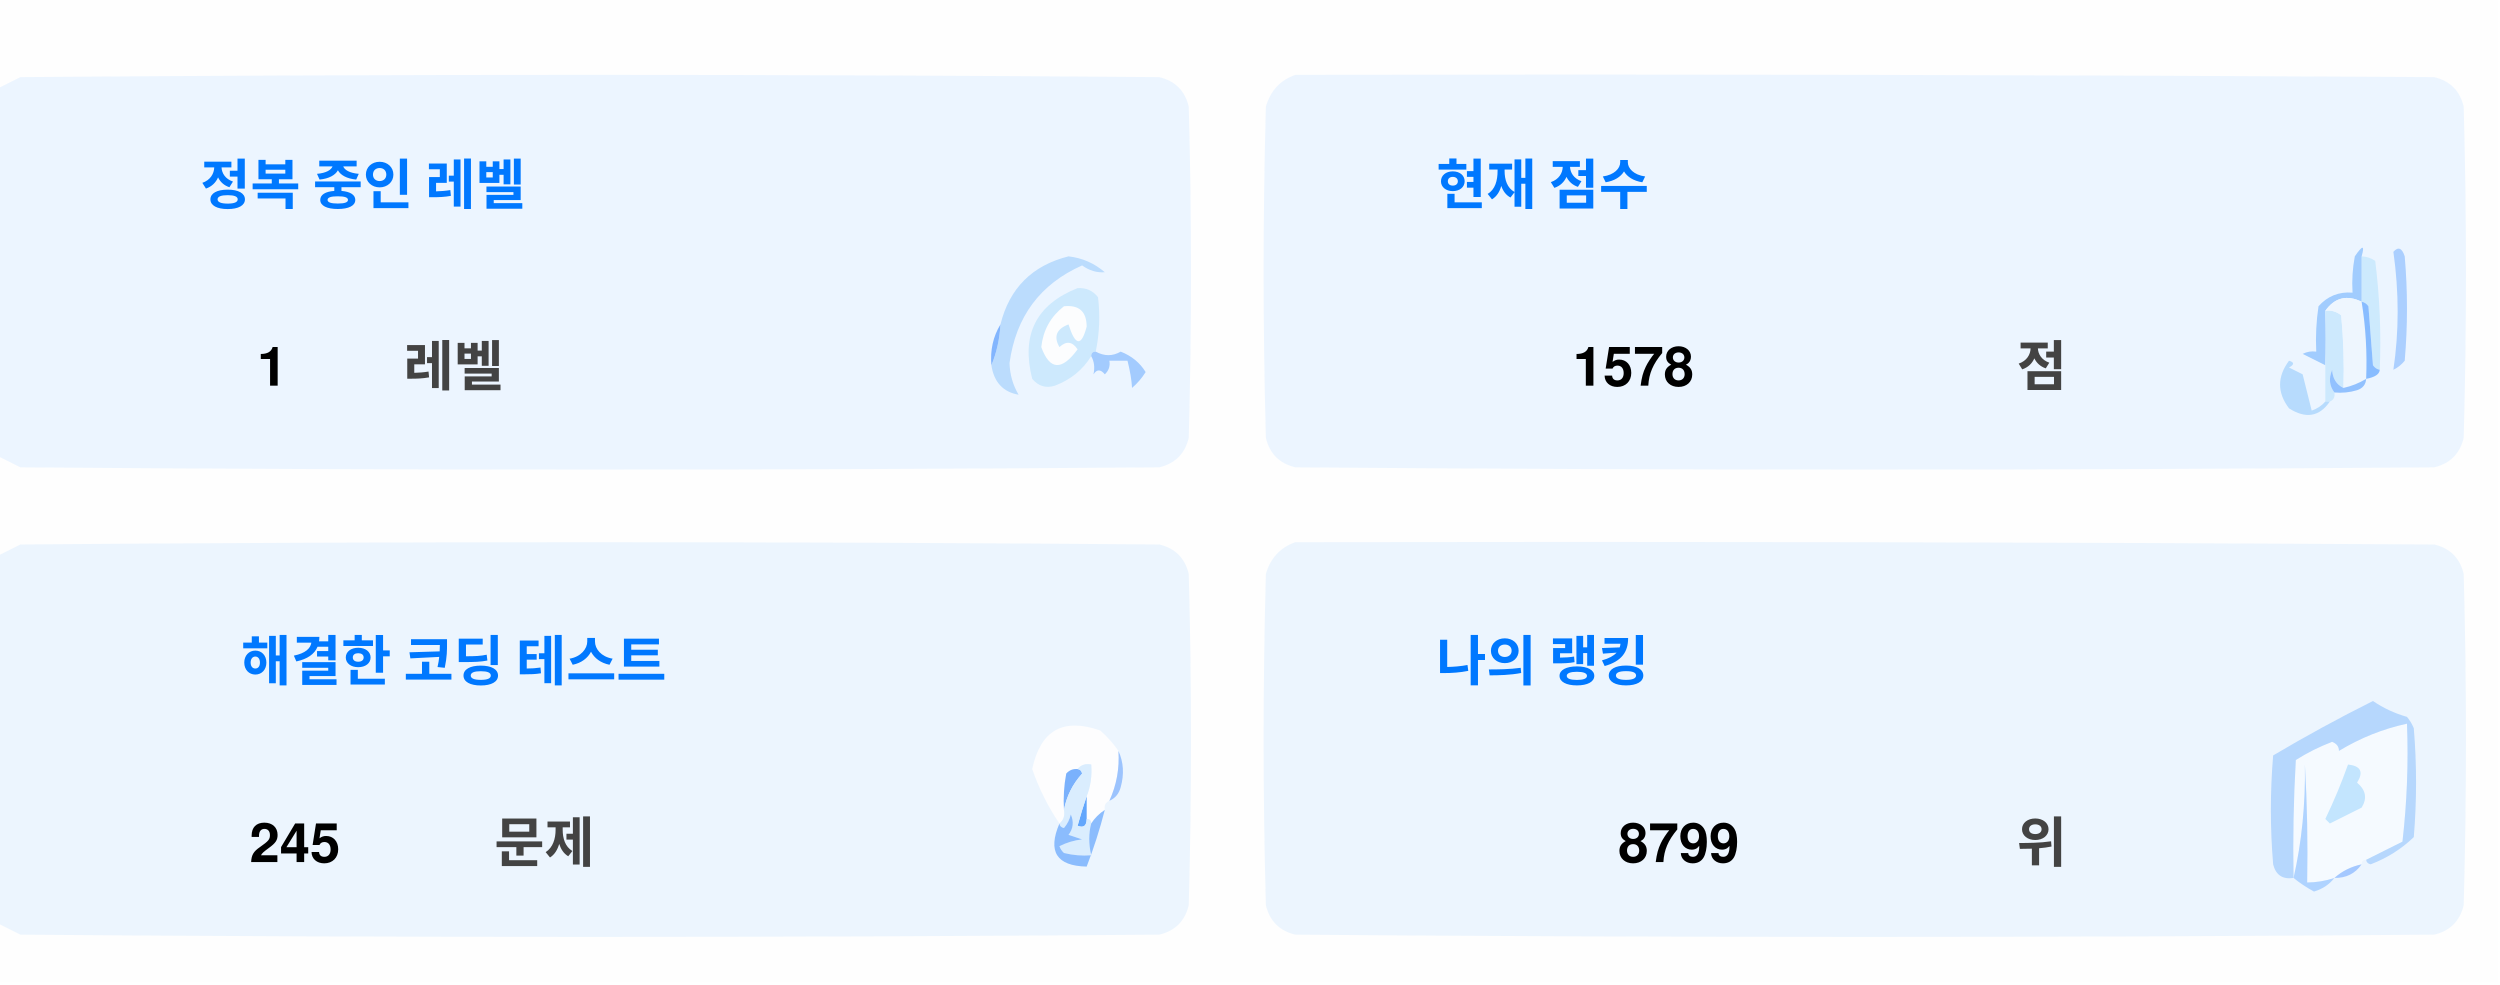
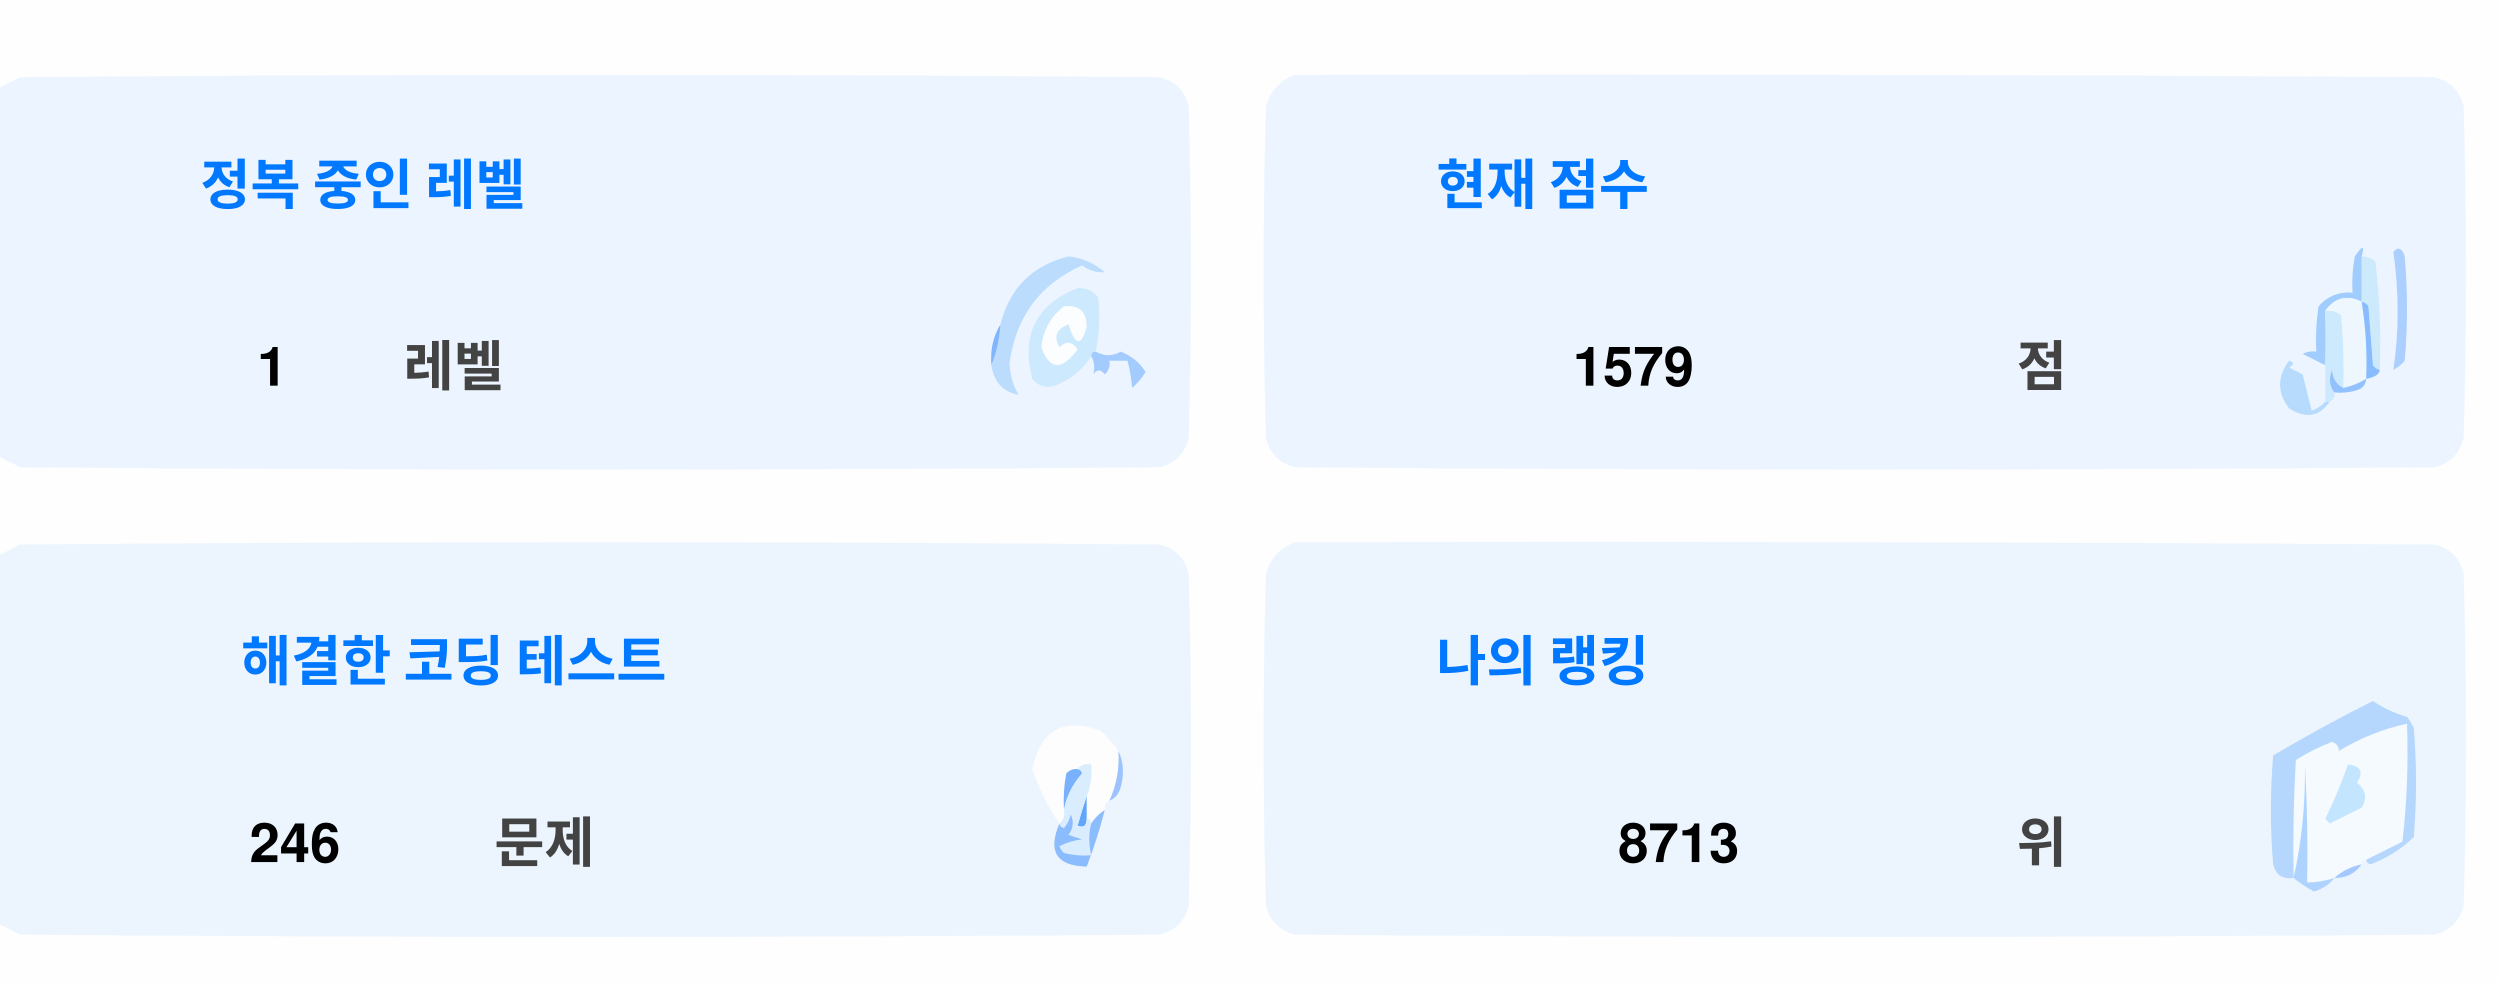
<svg xmlns="http://www.w3.org/2000/svg" version="1.1" width="551px" height="217px" style="shape-rendering:geometricPrecision; text-rendering:geometricPrecision; image-rendering:optimizeQuality; fill-rule:evenodd; clip-rule:evenodd">
  <style>.title {fill: #434343;font-size: 1rem;line-height: 1.5rem;font-weight: bold;font-family: -apple-system, BlinkMacSystemFont, Segoe UI, Helvetica, Arial, sans-serif, Apple Color Emoji, Segoe UI Emoji;}.desc {fill: #434343;font-size: 2.5rem;font-weight: bold;line-height: 1.5rem;font-family: -apple-system, BlinkMacSystemFont, Segoe UI, Helvetica, Arial, sans-serif, Apple Color Emoji, Segoe UI Emoji;}.desc-2 {fill: #434343;font-size: 1rem;font-weight: bold;line-height: 1.5rem;font-family: -apple-system, BlinkMacSystemFont, Segoe UI, Helvetica, Arial, sans-serif, Apple Color Emoji, Segoe UI Emoji;}.text, .desc {animation: twinkling 4s ease-in-out infinite;}@keyframes twinkling {40% { opacity: 1; }50% { opacity: 0.5; }60% { opacity: 1; }70% { opacity: 0.5; }80% { opacity: 1; }}</style>
  <g>
    <path style="opacity:1" fill="#fefefe" d="M -0.5,-0.5 C 183.167,-0.5 366.833,-0.5 550.5,-0.5C 550.5,71.833 550.5,144.167 550.5,216.5C 366.833,216.5 183.167,216.5 -0.5,216.5C -0.5,212.167 -0.5,207.833 -0.5,203.5C 1.14,204.32 2.807,205.153 4.5,206C 88.167,206.667 171.833,206.667 255.5,206C 259,205.167 261.167,203 262,199.5C 262.667,175.167 262.667,150.833 262,126.5C 261.167,123 259,120.833 255.5,120C 171.833,119.333 88.167,119.333 4.5,120C 2.807,120.847 1.14,121.68 -0.5,122.5C -0.5,115.167 -0.5,107.833 -0.5,100.5C 1.14,101.32 2.807,102.153 4.5,103C 88.167,103.667 171.833,103.667 255.5,103C 259,102.167 261.167,100 262,96.5C 262.667,72.167 262.667,47.833 262,23.5C 261.167,20 259,17.833 255.5,17C 171.833,16.333 88.167,16.333 4.5,17C 2.807,17.847 1.14,18.68 -0.5,19.5C -0.5,12.833 -0.5,6.167 -0.5,-0.5 Z" />
  </g>
  <g>
    <path style="opacity:1" fill="#ecf5ff" d="M -0.5,100.5 C -0.5,73.5 -0.5,46.5 -0.5,19.5C 1.14,18.68 2.807,17.847 4.5,17C 88.167,16.333 171.833,16.333 255.5,17C 259,17.833 261.167,20 262,23.5C 262.667,47.833 262.667,72.167 262,96.5C 261.167,100 259,102.167 255.5,103C 171.833,103.667 88.167,103.667 4.5,103C 2.807,102.153 1.14,101.32 -0.5,100.5 Z" />
  </g>
  <g>
    <path style="opacity:1" fill="#ecf5ff" d="M 285.5,16.5 C 369.167,16.333 452.834,16.5 536.5,17C 540,17.833 542.167,20 543,23.5C 543.667,47.833 543.667,72.167 543,96.5C 542.167,100 540,102.167 536.5,103C 452.833,103.667 369.167,103.667 285.5,103C 282,102.167 279.833,100 279,96.5C 278.333,72.167 278.333,47.833 279,23.5C 280.018,19.985 282.185,17.652 285.5,16.5 Z" />
  </g>
  <g>
    <path style="opacity:1" fill="#cdeafd" d="M 520.5,56.5 C 521.583,56.539 522.583,56.873 523.5,57.5C 524.498,65.472 524.831,73.472 524.5,81.5C 523.883,81.389 523.383,81.056 523,80.5C 522.667,76.167 522.333,71.833 522,67.5C 521.617,66.944 521.117,66.611 520.5,66.5C 520.5,63.167 520.5,59.833 520.5,56.5 Z" />
  </g>
  <g>
    <path style="opacity:1" fill="#abcfff" d="M 527.5,55.5 C 528.566,54.308 529.399,54.641 530,56.5C 530.667,64.167 530.667,71.833 530,79.5C 529.311,80.357 528.478,81.023 527.5,81.5C 528.758,73.08 528.758,64.414 527.5,55.5 Z" />
  </g>
  <g>
    <path style="opacity:1" fill="#bbdcfd" d="M 218.5,80.5 C 219.657,77.727 220.324,74.727 220.5,71.5C 222.49,63.51 227.49,58.51 235.5,56.5C 238.528,56.847 241.194,58.014 243.5,60C 241.744,60.141 240.078,59.641 238.5,58.5C 229.247,62.607 223.914,69.773 222.5,80C 222.565,82.526 223.232,84.859 224.5,87C 221.07,86.397 219.07,84.231 218.5,80.5 Z" />
  </g>
  <g>
    <path style="opacity:1" fill="#cde9fd" d="M 241.5,77.5 C 240.833,77.5 240.5,77.833 240.5,78.5C 238.628,81.529 235.961,83.695 232.5,85C 230.536,85.624 228.869,85.124 227.5,83.5C 225.021,73.791 228.354,67.124 237.5,63.5C 239.374,63.39 240.874,64.056 242,65.5C 242.497,69.524 242.331,73.524 241.5,77.5 Z" />
  </g>
  <g>
    <path style="opacity:1" fill="#fcfdfe" d="M 234.5,67.5 C 237.826,67.162 239.493,68.662 239.5,72C 238.334,76.434 237,76.267 235.5,71.5C 232.832,72.515 232.166,74.182 233.5,76.5C 235.017,75.089 236.351,75.256 237.5,77C 234.006,81.771 231.34,81.605 229.5,76.5C 229.904,72.771 231.571,69.771 234.5,67.5 Z" />
  </g>
  <g>
    <path style="opacity:1" fill="#a1ccfe" d="M 520.5,56.5 C 520.5,59.833 520.5,63.167 520.5,66.5C 517.238,64.922 514.572,65.589 512.5,68.5C 512.617,72.81 512.617,76.81 512.5,80.5C 510.86,79.68 509.193,78.847 507.5,78C 508.448,77.517 509.448,77.35 510.5,77.5C 510.335,74.15 510.502,70.817 511,67.5C 512.995,65.253 515.495,64.253 518.5,64.5C 518.336,61.813 518.503,59.146 519,56.5C 520.731,53.969 521.231,53.969 520.5,56.5 Z" />
  </g>
  <g>
    <path style="opacity:1" fill="#cde9fd" d="M 512.5,68.5 C 513.822,68.33 514.989,68.663 516,69.5C 516.499,74.823 516.666,80.156 516.5,85.5C 514.955,84.77 514.122,83.437 514,81.5C 513.22,83.387 513.387,85.054 514.5,86.5C 514.672,87.492 514.338,88.158 513.5,88.5C 513.167,88.5 512.833,88.5 512.5,88.5C 512.5,85.833 512.5,83.167 512.5,80.5C 512.617,76.81 512.617,72.81 512.5,68.5 Z" />
  </g>
  <g>
    <path style="opacity:1" fill="#eef6fe" d="M 520.5,66.5 C 521.407,72.106 521.74,77.773 521.5,83.5C 519.95,84.441 518.284,85.108 516.5,85.5C 516.666,80.156 516.499,74.823 516,69.5C 514.989,68.663 513.822,68.33 512.5,68.5C 514.572,65.589 517.238,64.922 520.5,66.5 Z" />
  </g>
  <g>
    <path style="opacity:1" fill="#88bcff" d="M 520.5,66.5 C 521.117,66.611 521.617,66.944 522,67.5C 522.333,71.833 522.667,76.167 523,80.5C 523.383,81.056 523.883,81.389 524.5,81.5C 524.445,82.469 523.445,83.136 521.5,83.5C 521.74,77.773 521.407,72.106 520.5,66.5 Z" />
  </g>
  <g>
    <path style="opacity:1" fill="#82b5fe" d="M 220.5,71.5 C 220.324,74.727 219.657,77.727 218.5,80.5C 218.215,77.171 218.882,74.171 220.5,71.5 Z" />
  </g>
  <g>
    <path style="opacity:1" fill="#a3cbfe" d="M 240.5,78.5 C 240.5,77.833 240.833,77.5 241.5,77.5C 243.391,78.536 245.224,78.536 247,77.5C 249.391,78.429 251.225,79.929 252.5,82C 251.681,83.319 250.681,84.486 249.5,85.5C 249.409,83.777 249.075,81.777 248.5,79.5C 247.167,79.5 245.833,79.5 244.5,79.5C 244.719,80.675 244.386,81.675 243.5,82.5C 242.575,81.359 241.741,81.359 241,82.5C 241.331,80.981 241.164,79.648 240.5,78.5 Z" />
  </g>
  <g>
    <path style="opacity:1" fill="#b7dbfd" d="M 512.5,88.5 C 512.833,88.5 513.167,88.5 513.5,88.5C 511.199,91.857 508.199,92.357 504.5,90C 501.872,86.535 501.872,83.035 504.5,79.5C 505.696,79.846 505.696,80.346 504.5,81C 505.5,81.5 506.5,82 507.5,82.5C 508.167,85.167 508.833,87.833 509.5,90.5C 510.739,90.058 511.739,89.391 512.5,88.5 Z" />
  </g>
  <g>
    <path style="opacity:1" fill="#92c1fe" d="M 516.5,85.5 C 518.284,85.108 519.95,84.441 521.5,83.5C 521.423,84.75 520.756,85.583 519.5,86C 517.866,86.493 516.199,86.66 514.5,86.5C 513.387,85.054 513.22,83.387 514,81.5C 514.122,83.437 514.955,84.77 516.5,85.5 Z" />
  </g>
  <g>
    <path style="opacity:1" fill="#ecf5fe" d="M -0.5,203.5 C -0.5,176.5 -0.5,149.5 -0.5,122.5C 1.14,121.68 2.807,120.847 4.5,120C 88.167,119.333 171.833,119.333 255.5,120C 259,120.833 261.167,123 262,126.5C 262.667,150.833 262.667,175.167 262,199.5C 261.167,203 259,205.167 255.5,206C 171.833,206.667 88.167,206.667 4.5,206C 2.807,205.153 1.14,204.32 -0.5,203.5 Z" />
  </g>
  <g>
    <path style="opacity:1" fill="#ecf5fe" d="M 285.5,119.5 C 369.167,119.333 452.834,119.5 536.5,120C 540,120.833 542.167,123 543,126.5C 543.667,150.833 543.667,175.167 543,199.5C 542.167,203 540,205.167 536.5,206C 452.833,206.667 369.167,206.667 285.5,206C 282,205.167 279.833,203 279,199.5C 278.333,175.167 278.333,150.833 279,126.5C 280.018,122.985 282.185,120.652 285.5,119.5 Z" />
  </g>
  <g>
    <path style="opacity:1" fill="#fdfdfe" d="M 246.5,165.5 C 246.758,169.367 246.092,173.034 244.5,176.5C 243.662,176.842 243.328,177.508 243.5,178.5C 242.272,179.306 241.272,180.306 240.5,181.5C 240.5,180.833 240.167,180.5 239.5,180.5C 239.5,178.833 239.5,177.167 239.5,175.5C 240.369,173.283 240.702,170.95 240.5,168.5C 239.209,168.263 238.209,168.596 237.5,169.5C 236.504,169.414 235.671,169.748 235,170.5C 234.503,173.146 234.336,175.813 234.5,178.5C 234.737,179.791 234.404,180.791 233.5,181.5C 230.986,177.806 228.986,173.806 227.5,169.5C 229.309,160.957 234.309,158.124 242.5,161C 244.07,162.397 245.404,163.897 246.5,165.5 Z" />
  </g>
  <g>
    <path style="opacity:1" fill="#f5faff" d="M 521.5,189.5 C 520.833,189.5 520.5,189.833 520.5,190.5C 518.181,190.992 516.181,191.992 514.5,193.5C 512.565,194.15 510.565,194.483 508.5,194.5C 508.666,185.827 508.5,177.16 508,168.5C 508.141,177.227 507.308,185.56 505.5,193.5C 505.334,184.827 505.5,176.16 506,167.5C 508.527,165.903 511.194,164.57 514,163.5C 515.011,163.892 515.511,164.559 515.5,165.5C 520.21,162.641 525.21,160.641 530.5,159.5C 530.831,168.192 530.498,176.859 529.5,185.5C 526.807,186.847 524.14,188.18 521.5,189.5 Z" />
  </g>
  <g>
    <path style="opacity:1" fill="#b6d7fd" d="M 521.5,189.5 C 524.14,188.18 526.807,186.847 529.5,185.5C 530.498,176.859 530.831,168.192 530.5,159.5C 525.21,160.641 520.21,162.641 515.5,165.5C 515.511,164.559 515.011,163.892 514,163.5C 511.194,164.57 508.527,165.903 506,167.5C 505.5,176.16 505.334,184.827 505.5,193.5C 503.089,193.863 501.589,192.863 501,190.5C 500.333,182.5 500.333,174.5 501,166.5C 508.173,162.246 515.507,158.246 523,154.5C 525.304,156.068 527.804,157.235 530.5,158C 531.126,158.75 531.626,159.584 532,160.5C 532.667,168.5 532.667,176.5 532,184.5C 529.292,187.111 526.125,189.111 522.5,190.5C 521.893,190.376 521.56,190.043 521.5,189.5 Z" />
  </g>
  <g>
    <path style="opacity:1" fill="#c3e5fe" d="M 517.5,168.5 C 520.317,168.801 520.984,170.134 519.5,172.5C 521.439,174.122 521.772,175.956 520.5,178C 518.167,179.167 515.833,180.333 513.5,181.5C 513.167,181.167 512.833,180.833 512.5,180.5C 514.414,176.515 516.081,172.515 517.5,168.5 Z" />
  </g>
  <g>
    <path style="opacity:1" fill="#7ab1fc" d="M 237.5,169.5 C 238.043,169.56 238.376,169.893 238.5,170.5C 236.395,172.836 235.062,175.503 234.5,178.5C 234.336,175.813 234.503,173.146 235,170.5C 235.671,169.748 236.504,169.414 237.5,169.5 Z" />
  </g>
  <g>
    <path style="opacity:1" fill="#afd3ff" d="M 514.5,193.5 C 513.378,194.947 511.878,195.947 510,196.5C 508.348,195.601 506.848,194.601 505.5,193.5C 507.308,185.56 508.141,177.227 508,168.5C 508.5,177.16 508.666,185.827 508.5,194.5C 510.565,194.483 512.565,194.15 514.5,193.5 Z" />
  </g>
  <g>
    <path style="opacity:1" fill="#9cc3fd" d="M 246.5,165.5 C 247.634,167.966 247.801,170.633 247,173.5C 246.623,174.942 245.79,175.942 244.5,176.5C 246.092,173.034 246.758,169.367 246.5,165.5 Z" />
  </g>
  <g>
    <path style="opacity:1" fill="#62a6fc" d="M 239.5,175.5 C 239.5,177.167 239.5,178.833 239.5,180.5C 239.483,182.028 238.816,182.528 237.5,182C 238.117,179.723 238.784,177.556 239.5,175.5 Z" />
  </g>
  <g>
    <path style="opacity:1" fill="#daedfe" d="M 237.5,169.5 C 238.209,168.596 239.209,168.263 240.5,168.5C 240.702,170.95 240.369,173.283 239.5,175.5C 238.784,177.556 238.117,179.723 237.5,182C 238.816,182.528 239.483,182.028 239.5,180.5C 240.167,180.5 240.5,180.833 240.5,181.5C 239.918,183.669 239.918,186.002 240.5,188.5C 238.473,188.662 236.473,188.495 234.5,188C 234.043,187.586 233.709,187.086 233.5,186.5C 235.078,185.702 236.744,185.202 238.5,185C 237.5,184.667 236.5,184.333 235.5,184C 236.554,182.612 236.72,181.112 236,179.5C 235.751,180.624 235.251,181.624 234.5,182.5C 233.893,182.376 233.56,182.043 233.5,181.5C 234.404,180.791 234.737,179.791 234.5,178.5C 235.062,175.503 236.395,172.836 238.5,170.5C 238.376,169.893 238.043,169.56 237.5,169.5 Z" />
  </g>
  <g>
    <path style="opacity:1" fill="#8bbcfd" d="M 243.5,178.5 C 242.395,182.803 241.062,186.969 239.5,191C 232.857,190.847 230.857,187.68 233.5,181.5C 233.56,182.043 233.893,182.376 234.5,182.5C 235.251,181.624 235.751,180.624 236,179.5C 236.72,181.112 236.554,182.612 235.5,184C 236.5,184.333 237.5,184.667 238.5,185C 236.744,185.202 235.078,185.702 233.5,186.5C 233.709,187.086 234.043,187.586 234.5,188C 236.473,188.495 238.473,188.662 240.5,188.5C 239.918,186.002 239.918,183.669 240.5,181.5C 241.272,180.306 242.272,179.306 243.5,178.5 Z" />
  </g>
  <g>
    <path style="opacity:1" fill="#a4c8ff" d="M 520.5,190.5 C 519.089,192.539 517.089,193.539 514.5,193.5C 516.181,191.992 518.181,190.992 520.5,190.5 Z" />
  </g>
  <text text-anchor="middle" x="80" y="45" class="title" style="fill:#0078ff;" stroke="#none" stroke-width="1">정복 중인 레벨</text>
  <text text-anchor="middle" x="60" y="85" class="desc" style="fill:#000000;" stroke="#none" stroke-width="1">1</text>
  <text text-anchor="middle" x="100" y="85" class="desc-2" style="fill:#434343;" stroke="#none" stroke-width="1">레벨</text>
  <text text-anchor="middle" x="340" y="45" class="title" style="fill:#0078ff;" stroke="#none" stroke-width="1">현재 점수</text>
-   <text text-anchor="middle" x="360" y="85" class="desc" style="fill:#000000;" stroke="#none" stroke-width="1">1578</text>
+   <text text-anchor="middle" x="360" y="85" class="desc" style="fill:#000000;" stroke="#none" stroke-width="1">1579</text>
  <text text-anchor="middle" x="450" y="85" class="desc-2" style="fill:#434343;" stroke="#none" stroke-width="1">점</text>
  <text text-anchor="middle" x="100" y="150" class="title" style="fill:#0078ff;" stroke="#none" stroke-width="1">해결한 코딩 테스트</text>
-   <text text-anchor="middle" x="65" y="190" class="desc" style="fill:#000000;" stroke="#none" stroke-width="1">245</text>
+   <text text-anchor="middle" x="65" y="190" class="desc" style="fill:#000000;" stroke="#none" stroke-width="1">246</text>
  <text text-anchor="middle" x="120" y="190" class="desc-2" style="fill:#434343;" stroke="#none" stroke-width="1">문제</text>
  <text text-anchor="middle" x="340" y="150" class="title" style="fill:#0078ff;" stroke="#none" stroke-width="1">나의 랭킹</text>
-   <text text-anchor="middle" x="370" y="190" class="desc" style="fill:#000000;" stroke="#none" stroke-width="1">8799</text>
+   <text text-anchor="middle" x="370" y="190" class="desc" style="fill:#000000;" stroke="#none" stroke-width="1">8713</text>
  <text text-anchor="middle" x="450" y="190" class="desc-2" style="fill:#434343;" stroke="#none" stroke-width="1">위</text>
</svg>
